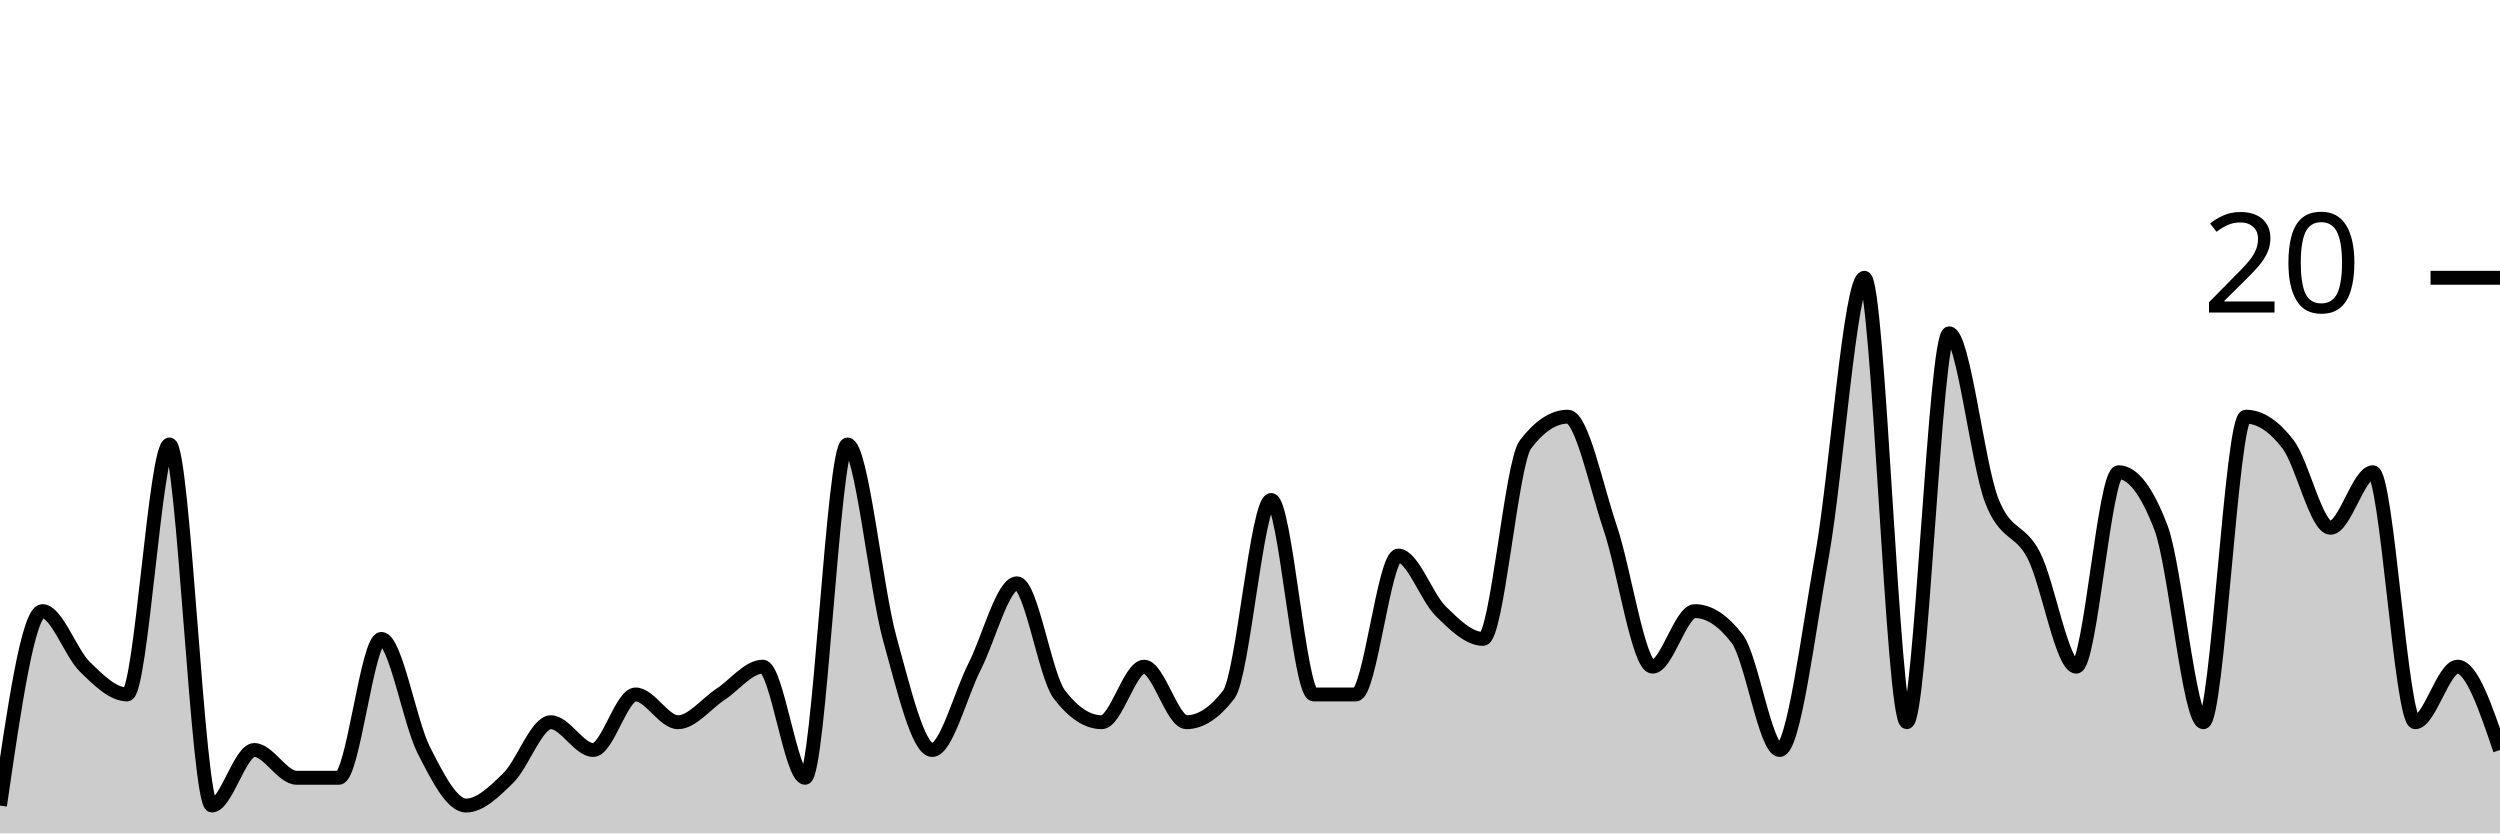
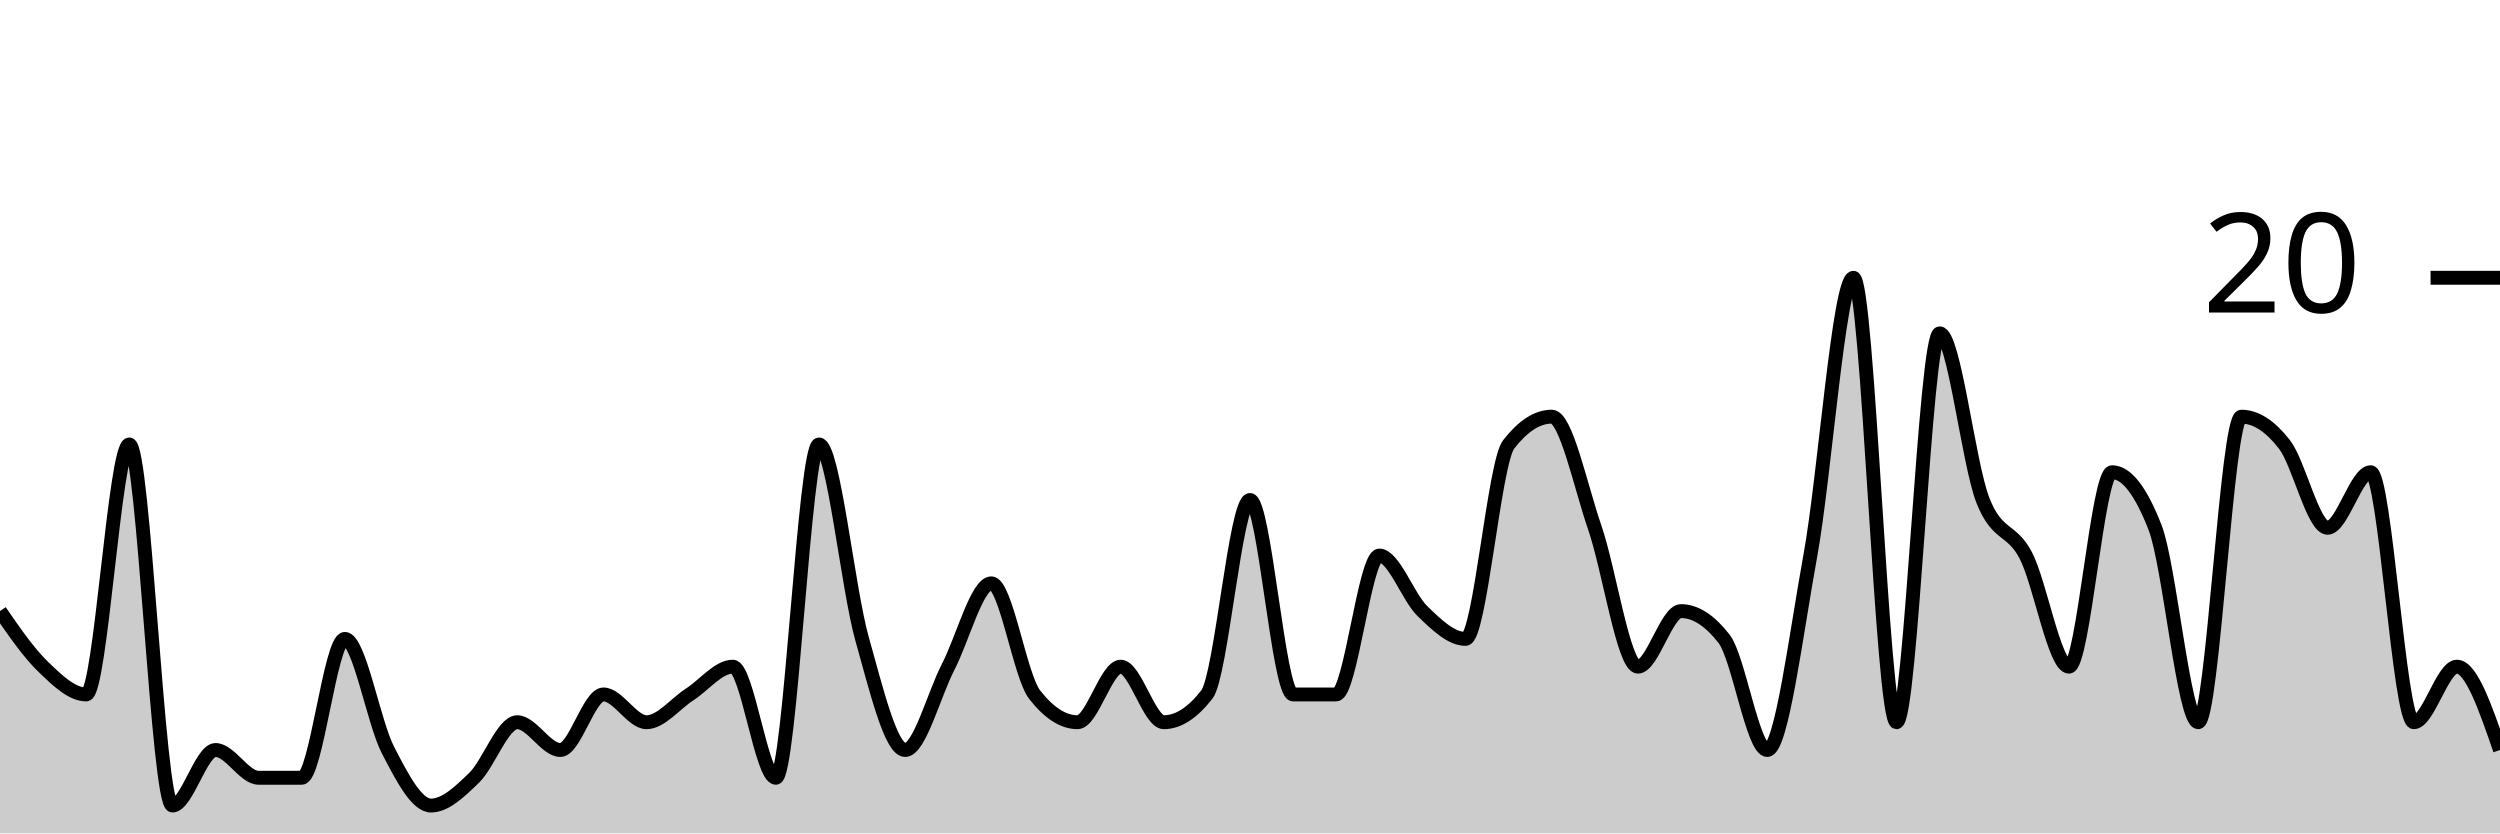
<svg xmlns="http://www.w3.org/2000/svg" viewBox="0 0 180 60">
  <g transform="translate(0,20)">
-     <path class="area" fill="rgba(0, 0, 0, 0.2)" d="M0,38C1.017,31,2.034,24,3.051,24C4.068,24,5.085,27,6.102,28C7.119,29,8.136,30,9.153,30C10.169,30,11.186,12,12.203,12C13.22,12,14.237,38,15.254,38C16.271,38,17.288,34,18.305,34C19.322,34,20.339,36,21.356,36C22.373,36,23.39,36,24.407,36C25.424,36,26.441,26,27.458,26C28.475,26,29.492,32,30.508,34C31.525,36,32.542,38,33.559,38C34.576,38,35.593,37,36.61,36C37.627,35,38.644,32,39.661,32C40.678,32,41.695,34,42.712,34C43.729,34,44.746,30,45.763,30C46.78,30,47.797,32,48.814,32C49.831,32,50.847,30.667,51.864,30C52.881,29.333,53.898,28,54.915,28C55.932,28,56.949,36,57.966,36C58.983,36,60,12,61.017,12C62.034,12,63.051,22.333,64.068,26C65.085,29.667,66.102,34,67.119,34C68.136,34,69.153,30,70.169,28C71.186,26,72.203,22,73.22,22C74.237,22,75.254,28.667,76.271,30C77.288,31.333,78.305,32,79.322,32C80.339,32,81.356,28,82.373,28C83.39,28,84.407,32,85.424,32C86.441,32,87.458,31.333,88.475,30C89.492,28.667,90.508,16,91.525,16C92.542,16,93.559,30,94.576,30C95.593,30,96.61,30,97.627,30C98.644,30,99.661,20,100.678,20C101.695,20,102.712,23,103.729,24C104.746,25,105.763,26,106.78,26C107.797,26,108.814,13.333,109.831,12C110.847,10.667,111.864,10,112.881,10C113.898,10,114.915,15,115.932,18C116.949,21,117.966,28,118.983,28C120,28,121.017,24,122.034,24C123.051,24,124.068,24.667,125.085,26C126.102,27.333,127.119,34,128.136,34C129.153,34,130.169,25.667,131.186,20C132.203,14.333,133.22,0,134.237,0C135.254,0,136.271,32,137.288,32C138.305,32,139.322,4,140.339,4C141.356,4,142.373,13.333,143.39,16C144.407,18.667,145.424,18,146.441,20C147.458,22,148.475,28,149.492,28C150.508,28,151.525,14,152.542,14C153.559,14,154.576,15.333,155.593,18C156.61,20.667,157.627,32,158.644,32C159.661,32,160.678,10,161.695,10C162.712,10,163.729,10.667,164.746,12C165.763,13.333,166.78,18,167.797,18C168.814,18,169.831,14,170.847,14C171.864,14,172.881,32,173.898,32C174.915,32,175.932,28,176.949,28C177.966,28,178.983,31,180,34L180,40C178.983,40,177.966,40,176.949,40C175.932,40,174.915,40,173.898,40C172.881,40,171.864,40,170.847,40C169.831,40,168.814,40,167.797,40C166.78,40,165.763,40,164.746,40C163.729,40,162.712,40,161.695,40C160.678,40,159.661,40,158.644,40C157.627,40,156.61,40,155.593,40C154.576,40,153.559,40,152.542,40C151.525,40,150.508,40,149.492,40C148.475,40,147.458,40,146.441,40C145.424,40,144.407,40,143.39,40C142.373,40,141.356,40,140.339,40C139.322,40,138.305,40,137.288,40C136.271,40,135.254,40,134.237,40C133.22,40,132.203,40,131.186,40C130.169,40,129.153,40,128.136,40C127.119,40,126.102,40,125.085,40C124.068,40,123.051,40,122.034,40C121.017,40,120,40,118.983,40C117.966,40,116.949,40,115.932,40C114.915,40,113.898,40,112.881,40C111.864,40,110.847,40,109.831,40C108.814,40,107.797,40,106.78,40C105.763,40,104.746,40,103.729,40C102.712,40,101.695,40,100.678,40C99.661,40,98.644,40,97.627,40C96.61,40,95.593,40,94.576,40C93.559,40,92.542,40,91.525,40C90.508,40,89.492,40,88.475,40C87.458,40,86.441,40,85.424,40C84.407,40,83.39,40,82.373,40C81.356,40,80.339,40,79.322,40C78.305,40,77.288,40,76.271,40C75.254,40,74.237,40,73.22,40C72.203,40,71.186,40,70.169,40C69.153,40,68.136,40,67.119,40C66.102,40,65.085,40,64.068,40C63.051,40,62.034,40,61.017,40C60,40,58.983,40,57.966,40C56.949,40,55.932,40,54.915,40C53.898,40,52.881,40,51.864,40C50.847,40,49.831,40,48.814,40C47.797,40,46.78,40,45.763,40C44.746,40,43.729,40,42.712,40C41.695,40,40.678,40,39.661,40C38.644,40,37.627,40,36.61,40C35.593,40,34.576,40,33.559,40C32.542,40,31.525,40,30.508,40C29.492,40,28.475,40,27.458,40C26.441,40,25.424,40,24.407,40C23.39,40,22.373,40,21.356,40C20.339,40,19.322,40,18.305,40C17.288,40,16.271,40,15.254,40C14.237,40,13.22,40,12.203,40C11.186,40,10.169,40,9.153,40C8.136,40,7.119,40,6.102,40C5.085,40,4.068,40,3.051,40C2.034,40,1.017,40,0,40Z" />
-     <path class="line" stroke="black" fill="none" d="M0,38C1.017,31,2.034,24,3.051,24C4.068,24,5.085,27,6.102,28C7.119,29,8.136,30,9.153,30C10.169,30,11.186,12,12.203,12C13.22,12,14.237,38,15.254,38C16.271,38,17.288,34,18.305,34C19.322,34,20.339,36,21.356,36C22.373,36,23.39,36,24.407,36C25.424,36,26.441,26,27.458,26C28.475,26,29.492,32,30.508,34C31.525,36,32.542,38,33.559,38C34.576,38,35.593,37,36.61,36C37.627,35,38.644,32,39.661,32C40.678,32,41.695,34,42.712,34C43.729,34,44.746,30,45.763,30C46.78,30,47.797,32,48.814,32C49.831,32,50.847,30.667,51.864,30C52.881,29.333,53.898,28,54.915,28C55.932,28,56.949,36,57.966,36C58.983,36,60,12,61.017,12C62.034,12,63.051,22.333,64.068,26C65.085,29.667,66.102,34,67.119,34C68.136,34,69.153,30,70.169,28C71.186,26,72.203,22,73.22,22C74.237,22,75.254,28.667,76.271,30C77.288,31.333,78.305,32,79.322,32C80.339,32,81.356,28,82.373,28C83.39,28,84.407,32,85.424,32C86.441,32,87.458,31.333,88.475,30C89.492,28.667,90.508,16,91.525,16C92.542,16,93.559,30,94.576,30C95.593,30,96.61,30,97.627,30C98.644,30,99.661,20,100.678,20C101.695,20,102.712,23,103.729,24C104.746,25,105.763,26,106.78,26C107.797,26,108.814,13.333,109.831,12C110.847,10.667,111.864,10,112.881,10C113.898,10,114.915,15,115.932,18C116.949,21,117.966,28,118.983,28C120,28,121.017,24,122.034,24C123.051,24,124.068,24.667,125.085,26C126.102,27.333,127.119,34,128.136,34C129.153,34,130.169,25.667,131.186,20C132.203,14.333,133.22,0,134.237,0C135.254,0,136.271,32,137.288,32C138.305,32,139.322,4,140.339,4C141.356,4,142.373,13.333,143.39,16C144.407,18.667,145.424,18,146.441,20C147.458,22,148.475,28,149.492,28C150.508,28,151.525,14,152.542,14C153.559,14,154.576,15.333,155.593,18C156.61,20.667,157.627,32,158.644,32C159.661,32,160.678,10,161.695,10C162.712,10,163.729,10.667,164.746,12C165.763,13.333,166.78,18,167.797,18C168.814,18,169.831,14,170.847,14C171.864,14,172.881,32,173.898,32C174.915,32,175.932,28,176.949,28C177.966,28,178.983,31,180,34" />
+     <path class="area" fill="rgba(0, 0, 0, 0.2)" d="M0,24C1.034,25.5,2.069,27,3.103,28C4.138,29,5.172,30,6.207,30C7.241,30,8.276,12,9.31,12C10.345,12,11.379,38,12.414,38C13.448,38,14.483,34,15.517,34C16.552,34,17.586,36,18.621,36C19.655,36,20.69,36,21.724,36C22.759,36,23.793,26,24.828,26C25.862,26,26.897,32,27.931,34C28.966,36,30,38,31.034,38C32.069,38,33.103,37,34.138,36C35.172,35,36.207,32,37.241,32C38.276,32,39.31,34,40.345,34C41.379,34,42.414,30,43.448,30C44.483,30,45.517,32,46.552,32C47.586,32,48.621,30.667,49.655,30C50.69,29.333,51.724,28,52.759,28C53.793,28,54.828,36,55.862,36C56.897,36,57.931,12,58.966,12C60,12,61.034,22.333,62.069,26C63.103,29.667,64.138,34,65.172,34C66.207,34,67.241,30,68.276,28C69.31,26,70.345,22,71.379,22C72.414,22,73.448,28.667,74.483,30C75.517,31.333,76.552,32,77.586,32C78.621,32,79.655,28,80.69,28C81.724,28,82.759,32,83.793,32C84.828,32,85.862,31.333,86.897,30C87.931,28.667,88.966,16,90,16C91.034,16,92.069,30,93.103,30C94.138,30,95.172,30,96.207,30C97.241,30,98.276,20,99.31,20C100.345,20,101.379,23,102.414,24C103.448,25,104.483,26,105.517,26C106.552,26,107.586,13.333,108.621,12C109.655,10.667,110.69,10,111.724,10C112.759,10,113.793,15,114.828,18C115.862,21,116.897,28,117.931,28C118.966,28,120,24,121.034,24C122.069,24,123.103,24.667,124.138,26C125.172,27.333,126.207,34,127.241,34C128.276,34,129.31,25.667,130.345,20C131.379,14.333,132.414,0,133.448,0C134.483,0,135.517,32,136.552,32C137.586,32,138.621,4,139.655,4C140.69,4,141.724,13.333,142.759,16C143.793,18.667,144.828,18,145.862,20C146.897,22,147.931,28,148.966,28C150,28,151.034,14,152.069,14C153.103,14,154.138,15.333,155.172,18C156.207,20.667,157.241,32,158.276,32C159.31,32,160.345,10,161.379,10C162.414,10,163.448,10.667,164.483,12C165.517,13.333,166.552,18,167.586,18C168.621,18,169.655,14,170.69,14C171.724,14,172.759,32,173.793,32C174.828,32,175.862,28,176.897,28C177.931,28,178.966,31,180,34L180,40C178.966,40,177.931,40,176.897,40C175.862,40,174.828,40,173.793,40C172.759,40,171.724,40,170.69,40C169.655,40,168.621,40,167.586,40C166.552,40,165.517,40,164.483,40C163.448,40,162.414,40,161.379,40C160.345,40,159.31,40,158.276,40C157.241,40,156.207,40,155.172,40C154.138,40,153.103,40,152.069,40C151.034,40,150,40,148.966,40C147.931,40,146.897,40,145.862,40C144.828,40,143.793,40,142.759,40C141.724,40,140.69,40,139.655,40C138.621,40,137.586,40,136.552,40C135.517,40,134.483,40,133.448,40C132.414,40,131.379,40,130.345,40C129.31,40,128.276,40,127.241,40C126.207,40,125.172,40,124.138,40C123.103,40,122.069,40,121.034,40C120,40,118.966,40,117.931,40C116.897,40,115.862,40,114.828,40C113.793,40,112.759,40,111.724,40C110.69,40,109.655,40,108.621,40C107.586,40,106.552,40,105.517,40C104.483,40,103.448,40,102.414,40C101.379,40,100.345,40,99.31,40C98.276,40,97.241,40,96.207,40C95.172,40,94.138,40,93.103,40C92.069,40,91.034,40,90,40C88.966,40,87.931,40,86.897,40C85.862,40,84.828,40,83.793,40C82.759,40,81.724,40,80.69,40C79.655,40,78.621,40,77.586,40C76.552,40,75.517,40,74.483,40C73.448,40,72.414,40,71.379,40C70.345,40,69.31,40,68.276,40C67.241,40,66.207,40,65.172,40C64.138,40,63.103,40,62.069,40C61.034,40,60,40,58.966,40C57.931,40,56.897,40,55.862,40C54.828,40,53.793,40,52.759,40C51.724,40,50.69,40,49.655,40C48.621,40,47.586,40,46.552,40C45.517,40,44.483,40,43.448,40C42.414,40,41.379,40,40.345,40C39.31,40,38.276,40,37.241,40C36.207,40,35.172,40,34.138,40C33.103,40,32.069,40,31.034,40C30,40,28.966,40,27.931,40C26.897,40,25.862,40,24.828,40C23.793,40,22.759,40,21.724,40C20.69,40,19.655,40,18.621,40C17.586,40,16.552,40,15.517,40C14.483,40,13.448,40,12.414,40C11.379,40,10.345,40,9.31,40C8.276,40,7.241,40,6.207,40C5.172,40,4.138,40,3.103,40C2.069,40,1.034,40,0,40Z" />
+     <path class="line" stroke="black" fill="none" d="M0,24C1.034,25.5,2.069,27,3.103,28C4.138,29,5.172,30,6.207,30C7.241,30,8.276,12,9.31,12C10.345,12,11.379,38,12.414,38C13.448,38,14.483,34,15.517,34C16.552,34,17.586,36,18.621,36C19.655,36,20.69,36,21.724,36C22.759,36,23.793,26,24.828,26C25.862,26,26.897,32,27.931,34C28.966,36,30,38,31.034,38C32.069,38,33.103,37,34.138,36C35.172,35,36.207,32,37.241,32C38.276,32,39.31,34,40.345,34C41.379,34,42.414,30,43.448,30C44.483,30,45.517,32,46.552,32C47.586,32,48.621,30.667,49.655,30C50.69,29.333,51.724,28,52.759,28C53.793,28,54.828,36,55.862,36C56.897,36,57.931,12,58.966,12C60,12,61.034,22.333,62.069,26C63.103,29.667,64.138,34,65.172,34C66.207,34,67.241,30,68.276,28C69.31,26,70.345,22,71.379,22C72.414,22,73.448,28.667,74.483,30C75.517,31.333,76.552,32,77.586,32C78.621,32,79.655,28,80.69,28C81.724,28,82.759,32,83.793,32C84.828,32,85.862,31.333,86.897,30C87.931,28.667,88.966,16,90,16C91.034,16,92.069,30,93.103,30C94.138,30,95.172,30,96.207,30C97.241,30,98.276,20,99.31,20C100.345,20,101.379,23,102.414,24C103.448,25,104.483,26,105.517,26C106.552,26,107.586,13.333,108.621,12C109.655,10.667,110.69,10,111.724,10C112.759,10,113.793,15,114.828,18C115.862,21,116.897,28,117.931,28C118.966,28,120,24,121.034,24C122.069,24,123.103,24.667,124.138,26C125.172,27.333,126.207,34,127.241,34C128.276,34,129.31,25.667,130.345,20C131.379,14.333,132.414,0,133.448,0C134.483,0,135.517,32,136.552,32C137.586,32,138.621,4,139.655,4C140.69,4,141.724,13.333,142.759,16C143.793,18.667,144.828,18,145.862,20C146.897,22,147.931,28,148.966,28C150,28,151.034,14,152.069,14C153.103,14,154.138,15.333,155.172,18C156.207,20.667,157.241,32,158.276,32C159.31,32,160.345,10,161.379,10C162.414,10,163.448,10.667,164.483,12C165.517,13.333,166.552,18,167.586,18C168.621,18,169.655,14,170.69,14C171.724,14,172.759,32,173.793,32C174.828,32,175.862,28,176.897,28C177.931,28,178.966,31,180,34" />
    <path class="axis-ceiling" stroke-width="1" stroke="black" fill="none" d="M175,0L180,0" />
    <text class="axis-ceiling-label" font-family="sans-serif" text-anchor="end" font-size="10px" x="170" y="2.5">20</text>
  </g>
</svg>
